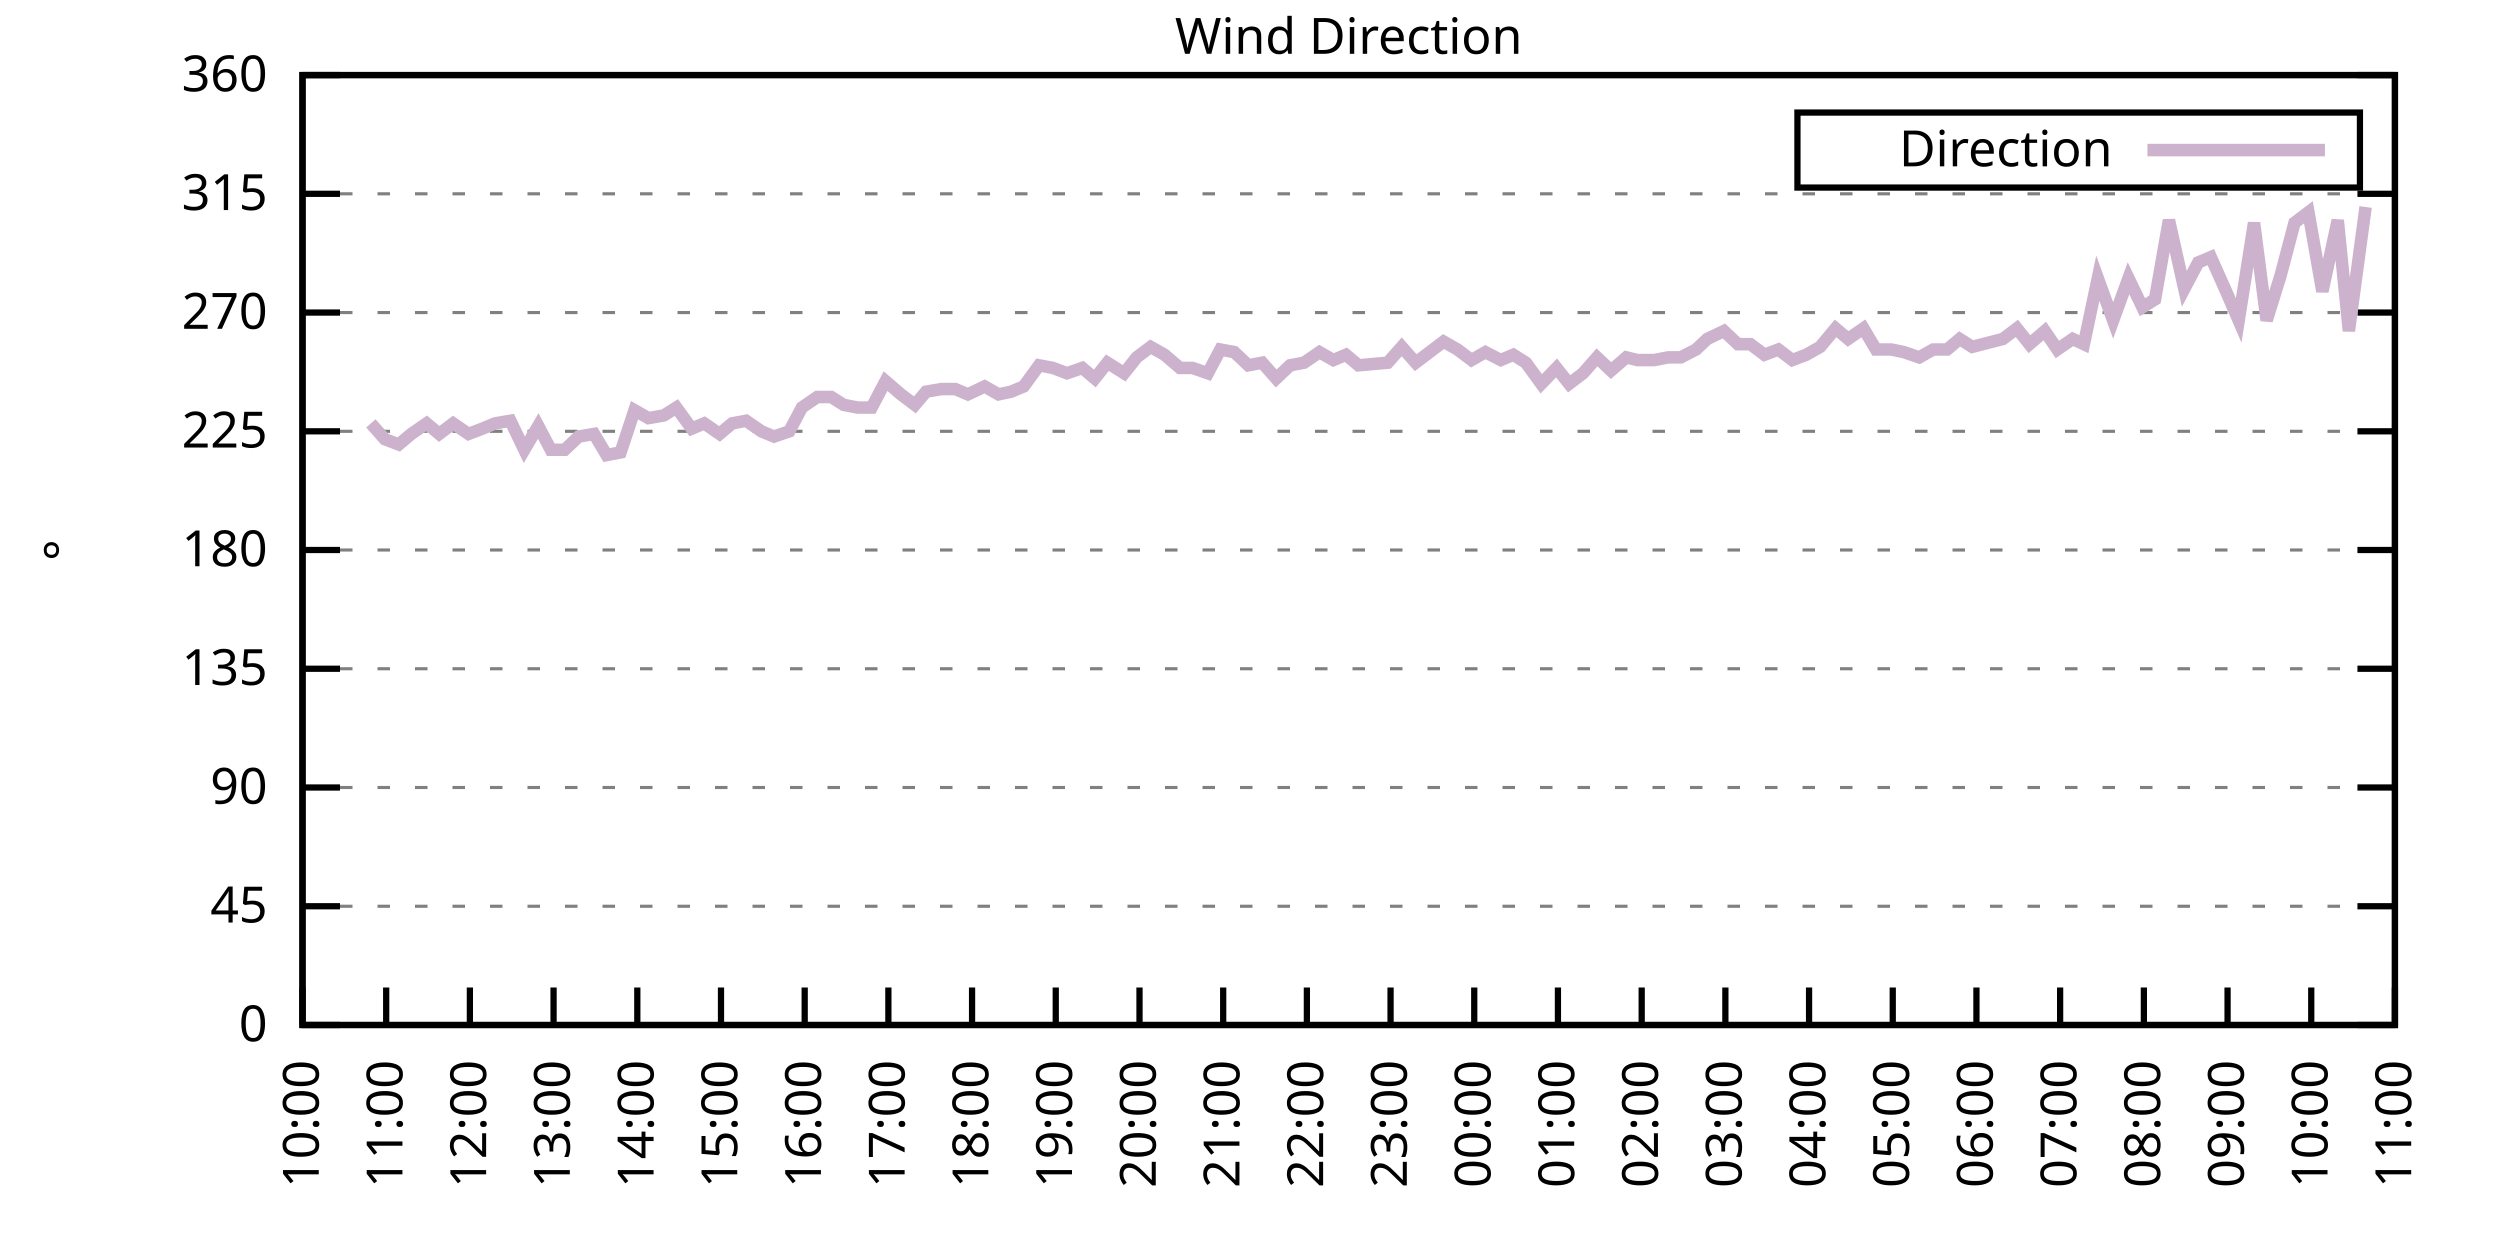
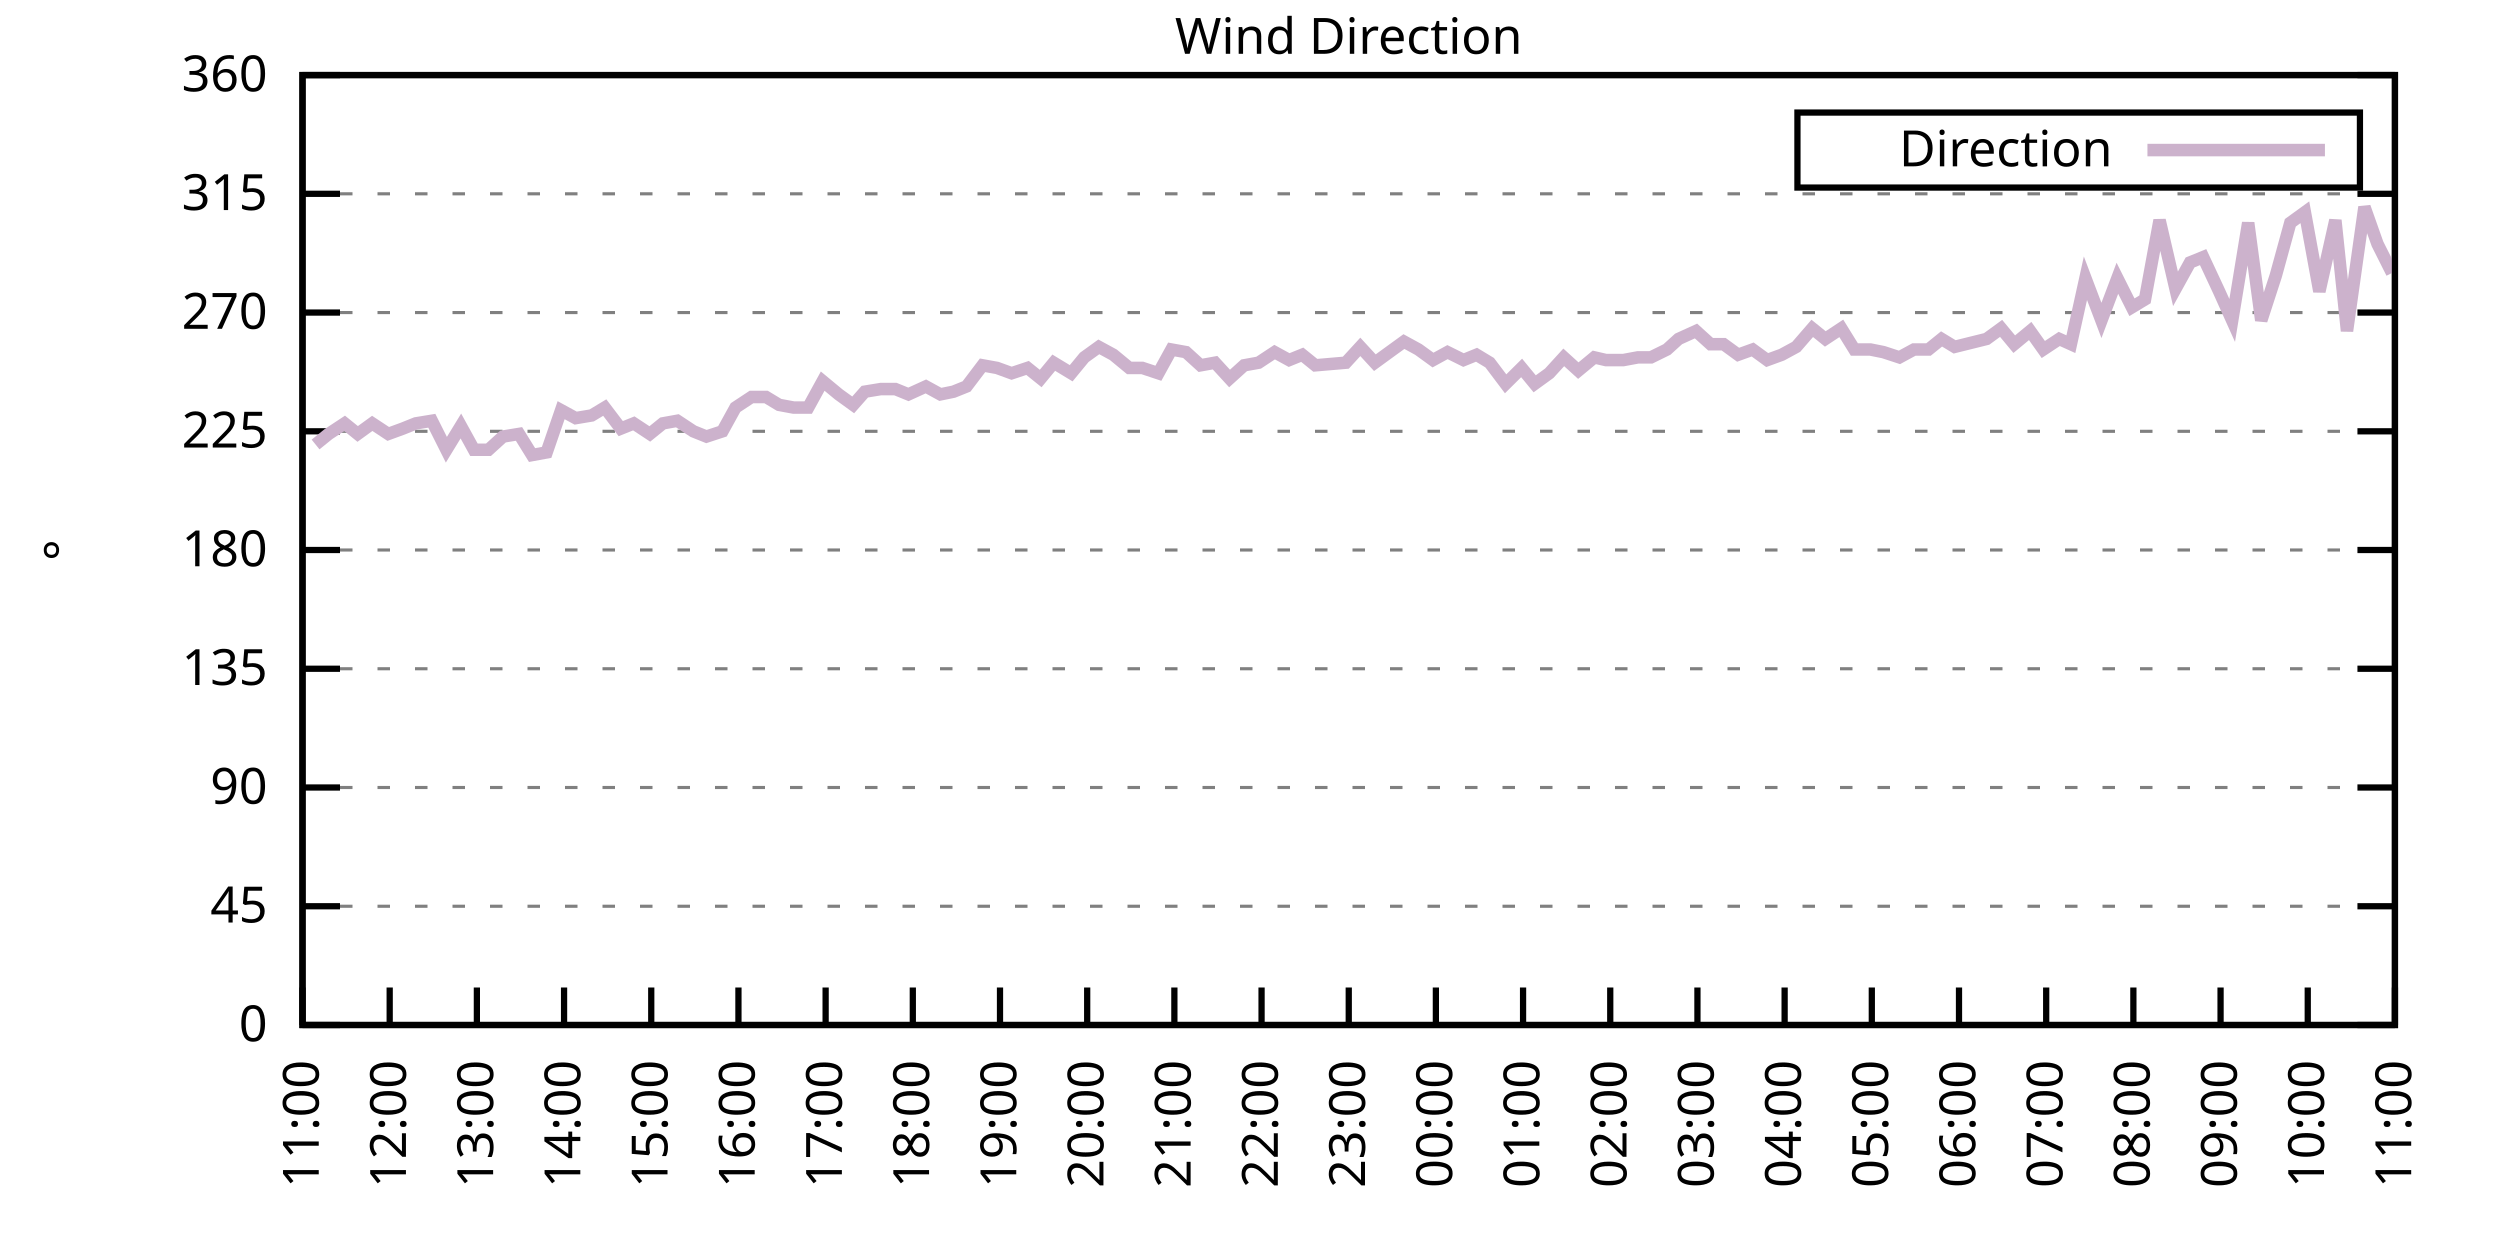
<svg xmlns="http://www.w3.org/2000/svg" xmlns:xlink="http://www.w3.org/1999/xlink" width="400" height="200" viewBox="0 0 400 200">
  <g id="gnuplot_canvas">
    <rect x="0" y="0" width="400" height="200" fill="none" />
    <defs>
      <circle id="gpDot" r="0.5" stroke-width="0.5" stroke="currentColor" />
      <path id="gpPt0" stroke-width="0.333" stroke="currentColor" d="M-1,0 h2 M0,-1 v2" />
      <path id="gpPt1" stroke-width="0.333" stroke="currentColor" d="M-1,-1 L1,1 M1,-1 L-1,1" />
      <path id="gpPt2" stroke-width="0.333" stroke="currentColor" d="M-1,0 L1,0 M0,-1 L0,1 M-1,-1 L1,1 M-1,1 L1,-1" />
      <rect id="gpPt3" stroke-width="0.333" stroke="currentColor" x="-1" y="-1" width="2" height="2" />
      <rect id="gpPt4" stroke-width="0.333" stroke="currentColor" fill="currentColor" x="-1" y="-1" width="2" height="2" />
      <circle id="gpPt5" stroke-width="0.333" stroke="currentColor" cx="0" cy="0" r="1" />
      <use xlink:href="#gpPt5" id="gpPt6" fill="currentColor" stroke="none" />
      <path id="gpPt7" stroke-width="0.333" stroke="currentColor" d="M0,-1.33 L-1.33,0.67 L1.33,0.67 z" />
      <use xlink:href="#gpPt7" id="gpPt8" fill="currentColor" stroke="none" />
      <use xlink:href="#gpPt7" id="gpPt9" stroke="currentColor" transform="rotate(180)" />
      <use xlink:href="#gpPt9" id="gpPt10" fill="currentColor" stroke="none" />
      <use xlink:href="#gpPt3" id="gpPt11" stroke="currentColor" transform="rotate(45)" />
      <use xlink:href="#gpPt11" id="gpPt12" fill="currentColor" stroke="none" />
      <path id="gpPt13" stroke-width="0.333" stroke="currentColor" d="M0,1.330 L1.265,0.411 L0.782,-1.067 L-0.782,-1.076 L-1.265,0.411 z" />
      <use xlink:href="#gpPt13" id="gpPt14" fill="currentColor" stroke="none" />
      <filter id="textbox" filterUnits="objectBoundingBox" x="0" y="0" height="1" width="1">
        <feFlood flood-color="white" flood-opacity="1" result="bgnd" />
        <feComposite in="SourceGraphic" in2="bgnd" operator="atop" />
      </filter>
      <filter id="greybox" filterUnits="objectBoundingBox" x="0" y="0" height="1" width="1">
        <feFlood flood-color="lightgrey" flood-opacity="1" result="grey" />
        <feComposite in="SourceGraphic" in2="grey" operator="atop" />
      </filter>
    </defs>
    <g fill="none" color="white" stroke="currentColor" stroke-width="1.00" stroke-linecap="butt" stroke-linejoin="miter">
</g>
    <g fill="none" color="black" stroke="currentColor" stroke-width="1.00" stroke-linecap="butt" stroke-linejoin="miter">
      <g stroke="none" shape-rendering="crispEdges">
        <polygon fill="rgb(255, 255, 255)" points="48.40,164.00 383.18,164.00 383.18,12.02 48.40,12.02 " />
      </g>
    </g>
    <g fill="none" color="black" stroke="currentColor" stroke-width="1.00" stroke-linecap="butt" stroke-linejoin="miter">
</g>
    <g fill="none" color="black" stroke="black" stroke-width="0.50" stroke-linecap="butt" stroke-linejoin="miter">
</g>
    <g fill="none" color="gray" stroke="currentColor" stroke-width="0.50" stroke-linecap="butt" stroke-linejoin="miter">
      <path stroke="gray" stroke-dasharray="2,4" class="gridline" d="M48.40,164.00 L383.19,164.00  " />
    </g>
    <g fill="none" color="gray" stroke="gray" stroke-width="1.00" stroke-linecap="butt" stroke-linejoin="miter">
</g>
    <g fill="none" color="black" stroke="currentColor" stroke-width="1.00" stroke-linecap="butt" stroke-linejoin="miter">
      <path stroke="black" d="M48.40,164.00 L54.40,164.00 M383.19,164.00 L377.19,164.00  " />
      <g transform="translate(42.80,166.60)" stroke="none" fill="black" font-family="Sans" font-size="8.00" text-anchor="end">
        <text>
          <tspan font-family="Sans"> 0</tspan>
        </text>
      </g>
    </g>
    <g fill="none" color="black" stroke="currentColor" stroke-width="1.00" stroke-linecap="butt" stroke-linejoin="miter">
</g>
    <g fill="none" color="black" stroke="black" stroke-width="0.50" stroke-linecap="butt" stroke-linejoin="miter">
</g>
    <g fill="none" color="gray" stroke="currentColor" stroke-width="0.50" stroke-linecap="butt" stroke-linejoin="miter">
      <path stroke="gray" stroke-dasharray="2,4" class="gridline" d="M48.40,145.00 L383.19,145.00  " />
    </g>
    <g fill="none" color="gray" stroke="gray" stroke-width="1.00" stroke-linecap="butt" stroke-linejoin="miter">
</g>
    <g fill="none" color="black" stroke="currentColor" stroke-width="1.00" stroke-linecap="butt" stroke-linejoin="miter">
      <path stroke="black" d="M48.40,145.00 L54.40,145.00 M383.19,145.00 L377.19,145.00  " />
      <g transform="translate(42.80,147.60)" stroke="none" fill="black" font-family="Sans" font-size="8.00" text-anchor="end">
        <text>
          <tspan font-family="Sans"> 45</tspan>
        </text>
      </g>
    </g>
    <g fill="none" color="black" stroke="currentColor" stroke-width="1.00" stroke-linecap="butt" stroke-linejoin="miter">
</g>
    <g fill="none" color="black" stroke="black" stroke-width="0.50" stroke-linecap="butt" stroke-linejoin="miter">
</g>
    <g fill="none" color="gray" stroke="currentColor" stroke-width="0.50" stroke-linecap="butt" stroke-linejoin="miter">
      <path stroke="gray" stroke-dasharray="2,4" class="gridline" d="M48.40,126.00 L383.19,126.00  " />
    </g>
    <g fill="none" color="gray" stroke="gray" stroke-width="1.00" stroke-linecap="butt" stroke-linejoin="miter">
</g>
    <g fill="none" color="black" stroke="currentColor" stroke-width="1.00" stroke-linecap="butt" stroke-linejoin="miter">
      <path stroke="black" d="M48.40,126.00 L54.40,126.00 M383.19,126.00 L377.19,126.00  " />
      <g transform="translate(42.80,128.60)" stroke="none" fill="black" font-family="Sans" font-size="8.00" text-anchor="end">
        <text>
          <tspan font-family="Sans"> 90</tspan>
        </text>
      </g>
    </g>
    <g fill="none" color="black" stroke="currentColor" stroke-width="1.00" stroke-linecap="butt" stroke-linejoin="miter">
</g>
    <g fill="none" color="black" stroke="black" stroke-width="0.50" stroke-linecap="butt" stroke-linejoin="miter">
</g>
    <g fill="none" color="gray" stroke="currentColor" stroke-width="0.50" stroke-linecap="butt" stroke-linejoin="miter">
      <path stroke="gray" stroke-dasharray="2,4" class="gridline" d="M48.40,107.00 L383.19,107.00  " />
    </g>
    <g fill="none" color="gray" stroke="gray" stroke-width="1.00" stroke-linecap="butt" stroke-linejoin="miter">
</g>
    <g fill="none" color="black" stroke="currentColor" stroke-width="1.00" stroke-linecap="butt" stroke-linejoin="miter">
      <path stroke="black" d="M48.40,107.00 L54.40,107.00 M383.19,107.00 L377.19,107.00  " />
      <g transform="translate(42.80,109.60)" stroke="none" fill="black" font-family="Sans" font-size="8.00" text-anchor="end">
        <text>
          <tspan font-family="Sans"> 135</tspan>
        </text>
      </g>
    </g>
    <g fill="none" color="black" stroke="currentColor" stroke-width="1.00" stroke-linecap="butt" stroke-linejoin="miter">
</g>
    <g fill="none" color="black" stroke="black" stroke-width="0.50" stroke-linecap="butt" stroke-linejoin="miter">
</g>
    <g fill="none" color="gray" stroke="currentColor" stroke-width="0.50" stroke-linecap="butt" stroke-linejoin="miter">
      <path stroke="gray" stroke-dasharray="2,4" class="gridline" d="M48.40,88.00 L383.19,88.00  " />
    </g>
    <g fill="none" color="gray" stroke="gray" stroke-width="1.00" stroke-linecap="butt" stroke-linejoin="miter">
</g>
    <g fill="none" color="black" stroke="currentColor" stroke-width="1.00" stroke-linecap="butt" stroke-linejoin="miter">
      <path stroke="black" d="M48.40,88.00 L54.40,88.00 M383.19,88.00 L377.19,88.00  " />
      <g transform="translate(42.80,90.60)" stroke="none" fill="black" font-family="Sans" font-size="8.00" text-anchor="end">
        <text>
          <tspan font-family="Sans"> 180</tspan>
        </text>
      </g>
    </g>
    <g fill="none" color="black" stroke="currentColor" stroke-width="1.00" stroke-linecap="butt" stroke-linejoin="miter">
</g>
    <g fill="none" color="black" stroke="black" stroke-width="0.50" stroke-linecap="butt" stroke-linejoin="miter">
</g>
    <g fill="none" color="gray" stroke="currentColor" stroke-width="0.50" stroke-linecap="butt" stroke-linejoin="miter">
      <path stroke="gray" stroke-dasharray="2,4" class="gridline" d="M48.40,69.01 L383.19,69.01  " />
    </g>
    <g fill="none" color="gray" stroke="gray" stroke-width="1.00" stroke-linecap="butt" stroke-linejoin="miter">
</g>
    <g fill="none" color="black" stroke="currentColor" stroke-width="1.00" stroke-linecap="butt" stroke-linejoin="miter">
      <path stroke="black" d="M48.40,69.01 L54.40,69.01 M383.19,69.01 L377.19,69.01  " />
      <g transform="translate(42.80,71.61)" stroke="none" fill="black" font-family="Sans" font-size="8.00" text-anchor="end">
        <text>
          <tspan font-family="Sans"> 225</tspan>
        </text>
      </g>
    </g>
    <g fill="none" color="black" stroke="currentColor" stroke-width="1.00" stroke-linecap="butt" stroke-linejoin="miter">
</g>
    <g fill="none" color="black" stroke="black" stroke-width="0.50" stroke-linecap="butt" stroke-linejoin="miter">
</g>
    <g fill="none" color="gray" stroke="currentColor" stroke-width="0.50" stroke-linecap="butt" stroke-linejoin="miter">
      <path stroke="gray" stroke-dasharray="2,4" class="gridline" d="M48.40,50.01 L383.19,50.01  " />
    </g>
    <g fill="none" color="gray" stroke="gray" stroke-width="1.00" stroke-linecap="butt" stroke-linejoin="miter">
</g>
    <g fill="none" color="black" stroke="currentColor" stroke-width="1.00" stroke-linecap="butt" stroke-linejoin="miter">
      <path stroke="black" d="M48.40,50.01 L54.40,50.01 M383.19,50.01 L377.19,50.01  " />
      <g transform="translate(42.80,52.61)" stroke="none" fill="black" font-family="Sans" font-size="8.00" text-anchor="end">
        <text>
          <tspan font-family="Sans"> 270</tspan>
        </text>
      </g>
    </g>
    <g fill="none" color="black" stroke="currentColor" stroke-width="1.00" stroke-linecap="butt" stroke-linejoin="miter">
</g>
    <g fill="none" color="black" stroke="black" stroke-width="0.50" stroke-linecap="butt" stroke-linejoin="miter">
</g>
    <g fill="none" color="gray" stroke="currentColor" stroke-width="0.50" stroke-linecap="butt" stroke-linejoin="miter">
      <path stroke="gray" stroke-dasharray="2,4" class="gridline" d="M48.40,31.01 L383.19,31.01  " />
    </g>
    <g fill="none" color="gray" stroke="gray" stroke-width="1.00" stroke-linecap="butt" stroke-linejoin="miter">
</g>
    <g fill="none" color="black" stroke="currentColor" stroke-width="1.00" stroke-linecap="butt" stroke-linejoin="miter">
      <path stroke="black" d="M48.40,31.01 L54.40,31.01 M383.19,31.01 L377.19,31.01  " />
      <g transform="translate(42.80,33.61)" stroke="none" fill="black" font-family="Sans" font-size="8.00" text-anchor="end">
        <text>
          <tspan font-family="Sans"> 315</tspan>
        </text>
      </g>
    </g>
    <g fill="none" color="black" stroke="currentColor" stroke-width="1.00" stroke-linecap="butt" stroke-linejoin="miter">
</g>
    <g fill="none" color="black" stroke="black" stroke-width="0.50" stroke-linecap="butt" stroke-linejoin="miter">
</g>
    <g fill="none" color="gray" stroke="currentColor" stroke-width="0.50" stroke-linecap="butt" stroke-linejoin="miter">
      <path stroke="gray" stroke-dasharray="2,4" class="gridline" d="M48.40,12.01 L383.19,12.01  " />
    </g>
    <g fill="none" color="gray" stroke="gray" stroke-width="1.00" stroke-linecap="butt" stroke-linejoin="miter">
</g>
    <g fill="none" color="black" stroke="currentColor" stroke-width="1.00" stroke-linecap="butt" stroke-linejoin="miter">
      <path stroke="black" d="M48.40,12.01 L54.40,12.01 M383.19,12.01 L377.19,12.01  " />
      <g transform="translate(42.80,14.61)" stroke="none" fill="black" font-family="Sans" font-size="8.00" text-anchor="end">
        <text>
          <tspan font-family="Sans"> 360</tspan>
        </text>
      </g>
    </g>
    <g fill="none" color="black" stroke="currentColor" stroke-width="1.00" stroke-linecap="butt" stroke-linejoin="miter">
      <path stroke="black" d="M48.40,164.00 L48.40,158.00  " />
      <g transform="translate(51.00,169.60) rotate(270.00)" stroke="none" fill="black" font-family="Sans" font-size="8.00" text-anchor="end">
        <text>
-           <tspan font-family="Sans">10:00</tspan>
-         </text>
-       </g>
-     </g>
-     <g fill="none" color="black" stroke="currentColor" stroke-width="1.00" stroke-linecap="butt" stroke-linejoin="miter">
-       <path stroke="black" d="M61.79,164.00 L61.79,158.00  " />
-       <g transform="translate(64.39,169.60) rotate(270.00)" stroke="none" fill="black" font-family="Sans" font-size="8.00" text-anchor="end">
-         <text>
          <tspan font-family="Sans">11:00</tspan>
        </text>
      </g>
    </g>
    <g fill="none" color="black" stroke="currentColor" stroke-width="1.00" stroke-linecap="butt" stroke-linejoin="miter">
-       <path stroke="black" d="M75.18,164.00 L75.18,158.00  " />
-       <g transform="translate(77.78,169.60) rotate(270.00)" stroke="none" fill="black" font-family="Sans" font-size="8.00" text-anchor="end">
+       <path stroke="black" d="M62.35,164.00 L62.35,158.00  " />
+       <g transform="translate(64.95,169.60) rotate(270.00)" stroke="none" fill="black" font-family="Sans" font-size="8.00" text-anchor="end">
        <text>
          <tspan font-family="Sans">12:00</tspan>
        </text>
      </g>
    </g>
    <g fill="none" color="black" stroke="currentColor" stroke-width="1.00" stroke-linecap="butt" stroke-linejoin="miter">
-       <path stroke="black" d="M88.57,164.00 L88.57,158.00  " />
-       <g transform="translate(91.17,169.60) rotate(270.00)" stroke="none" fill="black" font-family="Sans" font-size="8.00" text-anchor="end">
+       <path stroke="black" d="M76.30,164.00 L76.30,158.00  " />
+       <g transform="translate(78.90,169.60) rotate(270.00)" stroke="none" fill="black" font-family="Sans" font-size="8.00" text-anchor="end">
        <text>
          <tspan font-family="Sans">13:00</tspan>
        </text>
      </g>
    </g>
    <g fill="none" color="black" stroke="currentColor" stroke-width="1.00" stroke-linecap="butt" stroke-linejoin="miter">
-       <path stroke="black" d="M101.97,164.00 L101.97,158.00  " />
-       <g transform="translate(104.57,169.60) rotate(270.00)" stroke="none" fill="black" font-family="Sans" font-size="8.00" text-anchor="end">
+       <path stroke="black" d="M90.25,164.00 L90.25,158.00  " />
+       <g transform="translate(92.85,169.60) rotate(270.00)" stroke="none" fill="black" font-family="Sans" font-size="8.00" text-anchor="end">
        <text>
          <tspan font-family="Sans">14:00</tspan>
        </text>
      </g>
    </g>
    <g fill="none" color="black" stroke="currentColor" stroke-width="1.00" stroke-linecap="butt" stroke-linejoin="miter">
-       <path stroke="black" d="M115.36,164.00 L115.36,158.00  " />
-       <g transform="translate(117.96,169.60) rotate(270.00)" stroke="none" fill="black" font-family="Sans" font-size="8.00" text-anchor="end">
+       <path stroke="black" d="M104.20,164.00 L104.20,158.00  " />
+       <g transform="translate(106.80,169.60) rotate(270.00)" stroke="none" fill="black" font-family="Sans" font-size="8.00" text-anchor="end">
        <text>
          <tspan font-family="Sans">15:00</tspan>
        </text>
      </g>
    </g>
    <g fill="none" color="black" stroke="currentColor" stroke-width="1.00" stroke-linecap="butt" stroke-linejoin="miter">
-       <path stroke="black" d="M128.75,164.00 L128.75,158.00  " />
-       <g transform="translate(131.35,169.60) rotate(270.00)" stroke="none" fill="black" font-family="Sans" font-size="8.00" text-anchor="end">
+       <path stroke="black" d="M118.15,164.00 L118.15,158.00  " />
+       <g transform="translate(120.75,169.60) rotate(270.00)" stroke="none" fill="black" font-family="Sans" font-size="8.00" text-anchor="end">
        <text>
          <tspan font-family="Sans">16:00</tspan>
        </text>
      </g>
    </g>
    <g fill="none" color="black" stroke="currentColor" stroke-width="1.00" stroke-linecap="butt" stroke-linejoin="miter">
-       <path stroke="black" d="M142.14,164.00 L142.14,158.00  " />
-       <g transform="translate(144.74,169.60) rotate(270.00)" stroke="none" fill="black" font-family="Sans" font-size="8.00" text-anchor="end">
+       <path stroke="black" d="M132.10,164.00 L132.10,158.00  " />
+       <g transform="translate(134.70,169.60) rotate(270.00)" stroke="none" fill="black" font-family="Sans" font-size="8.00" text-anchor="end">
        <text>
          <tspan font-family="Sans">17:00</tspan>
        </text>
      </g>
    </g>
    <g fill="none" color="black" stroke="currentColor" stroke-width="1.00" stroke-linecap="butt" stroke-linejoin="miter">
-       <path stroke="black" d="M155.53,164.00 L155.53,158.00  " />
-       <g transform="translate(158.13,169.60) rotate(270.00)" stroke="none" fill="black" font-family="Sans" font-size="8.00" text-anchor="end">
+       <path stroke="black" d="M146.05,164.00 L146.05,158.00  " />
+       <g transform="translate(148.65,169.60) rotate(270.00)" stroke="none" fill="black" font-family="Sans" font-size="8.00" text-anchor="end">
        <text>
          <tspan font-family="Sans">18:00</tspan>
        </text>
      </g>
    </g>
    <g fill="none" color="black" stroke="currentColor" stroke-width="1.00" stroke-linecap="butt" stroke-linejoin="miter">
-       <path stroke="black" d="M168.92,164.00 L168.92,158.00  " />
-       <g transform="translate(171.52,169.60) rotate(270.00)" stroke="none" fill="black" font-family="Sans" font-size="8.00" text-anchor="end">
+       <path stroke="black" d="M160.00,164.00 L160.00,158.00  " />
+       <g transform="translate(162.60,169.60) rotate(270.00)" stroke="none" fill="black" font-family="Sans" font-size="8.00" text-anchor="end">
        <text>
          <tspan font-family="Sans">19:00</tspan>
        </text>
      </g>
    </g>
    <g fill="none" color="black" stroke="currentColor" stroke-width="1.00" stroke-linecap="butt" stroke-linejoin="miter">
-       <path stroke="black" d="M182.32,164.00 L182.32,158.00  " />
-       <g transform="translate(184.92,169.60) rotate(270.00)" stroke="none" fill="black" font-family="Sans" font-size="8.00" text-anchor="end">
+       <path stroke="black" d="M173.95,164.00 L173.95,158.00  " />
+       <g transform="translate(176.55,169.60) rotate(270.00)" stroke="none" fill="black" font-family="Sans" font-size="8.00" text-anchor="end">
        <text>
          <tspan font-family="Sans">20:00</tspan>
        </text>
      </g>
    </g>
    <g fill="none" color="black" stroke="currentColor" stroke-width="1.00" stroke-linecap="butt" stroke-linejoin="miter">
-       <path stroke="black" d="M195.71,164.00 L195.71,158.00  " />
-       <g transform="translate(198.31,169.60) rotate(270.00)" stroke="none" fill="black" font-family="Sans" font-size="8.00" text-anchor="end">
+       <path stroke="black" d="M187.90,164.00 L187.90,158.00  " />
+       <g transform="translate(190.50,169.60) rotate(270.00)" stroke="none" fill="black" font-family="Sans" font-size="8.00" text-anchor="end">
        <text>
          <tspan font-family="Sans">21:00</tspan>
        </text>
      </g>
    </g>
    <g fill="none" color="black" stroke="currentColor" stroke-width="1.00" stroke-linecap="butt" stroke-linejoin="miter">
-       <path stroke="black" d="M209.10,164.00 L209.10,158.00  " />
-       <g transform="translate(211.70,169.60) rotate(270.00)" stroke="none" fill="black" font-family="Sans" font-size="8.00" text-anchor="end">
+       <path stroke="black" d="M201.85,164.00 L201.85,158.00  " />
+       <g transform="translate(204.45,169.60) rotate(270.00)" stroke="none" fill="black" font-family="Sans" font-size="8.00" text-anchor="end">
        <text>
          <tspan font-family="Sans">22:00</tspan>
        </text>
      </g>
    </g>
    <g fill="none" color="black" stroke="currentColor" stroke-width="1.00" stroke-linecap="butt" stroke-linejoin="miter">
-       <path stroke="black" d="M222.49,164.00 L222.49,158.00  " />
-       <g transform="translate(225.09,169.60) rotate(270.00)" stroke="none" fill="black" font-family="Sans" font-size="8.00" text-anchor="end">
+       <path stroke="black" d="M215.80,164.00 L215.80,158.00  " />
+       <g transform="translate(218.40,169.60) rotate(270.00)" stroke="none" fill="black" font-family="Sans" font-size="8.00" text-anchor="end">
        <text>
          <tspan font-family="Sans">23:00</tspan>
        </text>
      </g>
    </g>
    <g fill="none" color="black" stroke="currentColor" stroke-width="1.00" stroke-linecap="butt" stroke-linejoin="miter">
-       <path stroke="black" d="M235.88,164.00 L235.88,158.00  " />
-       <g transform="translate(238.48,169.60) rotate(270.00)" stroke="none" fill="black" font-family="Sans" font-size="8.00" text-anchor="end">
+       <path stroke="black" d="M229.74,164.00 L229.74,158.00  " />
+       <g transform="translate(232.34,169.60) rotate(270.00)" stroke="none" fill="black" font-family="Sans" font-size="8.00" text-anchor="end">
        <text>
          <tspan font-family="Sans">00:00</tspan>
        </text>
      </g>
    </g>
    <g fill="none" color="black" stroke="currentColor" stroke-width="1.00" stroke-linecap="butt" stroke-linejoin="miter">
-       <path stroke="black" d="M249.27,164.00 L249.27,158.00  " />
-       <g transform="translate(251.87,169.60) rotate(270.00)" stroke="none" fill="black" font-family="Sans" font-size="8.00" text-anchor="end">
+       <path stroke="black" d="M243.69,164.00 L243.69,158.00  " />
+       <g transform="translate(246.29,169.60) rotate(270.00)" stroke="none" fill="black" font-family="Sans" font-size="8.00" text-anchor="end">
        <text>
          <tspan font-family="Sans">01:00</tspan>
        </text>
      </g>
    </g>
    <g fill="none" color="black" stroke="currentColor" stroke-width="1.00" stroke-linecap="butt" stroke-linejoin="miter">
-       <path stroke="black" d="M262.67,164.00 L262.67,158.00  " />
-       <g transform="translate(265.27,169.60) rotate(270.00)" stroke="none" fill="black" font-family="Sans" font-size="8.00" text-anchor="end">
+       <path stroke="black" d="M257.64,164.00 L257.64,158.00  " />
+       <g transform="translate(260.24,169.60) rotate(270.00)" stroke="none" fill="black" font-family="Sans" font-size="8.00" text-anchor="end">
        <text>
          <tspan font-family="Sans">02:00</tspan>
        </text>
      </g>
    </g>
    <g fill="none" color="black" stroke="currentColor" stroke-width="1.00" stroke-linecap="butt" stroke-linejoin="miter">
-       <path stroke="black" d="M276.06,164.00 L276.06,158.00  " />
-       <g transform="translate(278.66,169.60) rotate(270.00)" stroke="none" fill="black" font-family="Sans" font-size="8.00" text-anchor="end">
+       <path stroke="black" d="M271.59,164.00 L271.59,158.00  " />
+       <g transform="translate(274.19,169.60) rotate(270.00)" stroke="none" fill="black" font-family="Sans" font-size="8.00" text-anchor="end">
        <text>
          <tspan font-family="Sans">03:00</tspan>
        </text>
      </g>
    </g>
    <g fill="none" color="black" stroke="currentColor" stroke-width="1.00" stroke-linecap="butt" stroke-linejoin="miter">
-       <path stroke="black" d="M289.45,164.00 L289.45,158.00  " />
-       <g transform="translate(292.05,169.60) rotate(270.00)" stroke="none" fill="black" font-family="Sans" font-size="8.00" text-anchor="end">
+       <path stroke="black" d="M285.54,164.00 L285.54,158.00  " />
+       <g transform="translate(288.14,169.60) rotate(270.00)" stroke="none" fill="black" font-family="Sans" font-size="8.00" text-anchor="end">
        <text>
          <tspan font-family="Sans">04:00</tspan>
        </text>
      </g>
    </g>
    <g fill="none" color="black" stroke="currentColor" stroke-width="1.00" stroke-linecap="butt" stroke-linejoin="miter">
-       <path stroke="black" d="M302.84,164.00 L302.84,158.00  " />
-       <g transform="translate(305.44,169.60) rotate(270.00)" stroke="none" fill="black" font-family="Sans" font-size="8.00" text-anchor="end">
+       <path stroke="black" d="M299.49,164.00 L299.49,158.00  " />
+       <g transform="translate(302.09,169.60) rotate(270.00)" stroke="none" fill="black" font-family="Sans" font-size="8.00" text-anchor="end">
        <text>
          <tspan font-family="Sans">05:00</tspan>
        </text>
      </g>
    </g>
    <g fill="none" color="black" stroke="currentColor" stroke-width="1.00" stroke-linecap="butt" stroke-linejoin="miter">
-       <path stroke="black" d="M316.23,164.00 L316.23,158.00  " />
-       <g transform="translate(318.83,169.60) rotate(270.00)" stroke="none" fill="black" font-family="Sans" font-size="8.00" text-anchor="end">
+       <path stroke="black" d="M313.44,164.00 L313.44,158.00  " />
+       <g transform="translate(316.04,169.60) rotate(270.00)" stroke="none" fill="black" font-family="Sans" font-size="8.00" text-anchor="end">
        <text>
          <tspan font-family="Sans">06:00</tspan>
        </text>
      </g>
    </g>
    <g fill="none" color="black" stroke="currentColor" stroke-width="1.00" stroke-linecap="butt" stroke-linejoin="miter">
-       <path stroke="black" d="M329.62,164.00 L329.62,158.00  " />
-       <g transform="translate(332.22,169.60) rotate(270.00)" stroke="none" fill="black" font-family="Sans" font-size="8.00" text-anchor="end">
+       <path stroke="black" d="M327.39,164.00 L327.39,158.00  " />
+       <g transform="translate(329.99,169.60) rotate(270.00)" stroke="none" fill="black" font-family="Sans" font-size="8.00" text-anchor="end">
        <text>
          <tspan font-family="Sans">07:00</tspan>
        </text>
      </g>
    </g>
    <g fill="none" color="black" stroke="currentColor" stroke-width="1.00" stroke-linecap="butt" stroke-linejoin="miter">
-       <path stroke="black" d="M343.02,164.00 L343.02,158.00  " />
-       <g transform="translate(345.62,169.60) rotate(270.00)" stroke="none" fill="black" font-family="Sans" font-size="8.00" text-anchor="end">
+       <path stroke="black" d="M341.34,164.00 L341.34,158.00  " />
+       <g transform="translate(343.94,169.60) rotate(270.00)" stroke="none" fill="black" font-family="Sans" font-size="8.00" text-anchor="end">
        <text>
          <tspan font-family="Sans">08:00</tspan>
        </text>
      </g>
    </g>
    <g fill="none" color="black" stroke="currentColor" stroke-width="1.00" stroke-linecap="butt" stroke-linejoin="miter">
-       <path stroke="black" d="M356.41,164.00 L356.41,158.00  " />
-       <g transform="translate(359.01,169.60) rotate(270.00)" stroke="none" fill="black" font-family="Sans" font-size="8.00" text-anchor="end">
+       <path stroke="black" d="M355.29,164.00 L355.29,158.00  " />
+       <g transform="translate(357.89,169.60) rotate(270.00)" stroke="none" fill="black" font-family="Sans" font-size="8.00" text-anchor="end">
        <text>
          <tspan font-family="Sans">09:00</tspan>
        </text>
      </g>
    </g>
    <g fill="none" color="black" stroke="currentColor" stroke-width="1.00" stroke-linecap="butt" stroke-linejoin="miter">
-       <path stroke="black" d="M369.80,164.00 L369.80,158.00  " />
-       <g transform="translate(372.40,169.60) rotate(270.00)" stroke="none" fill="black" font-family="Sans" font-size="8.00" text-anchor="end">
+       <path stroke="black" d="M369.24,164.00 L369.24,158.00  " />
+       <g transform="translate(371.84,169.60) rotate(270.00)" stroke="none" fill="black" font-family="Sans" font-size="8.00" text-anchor="end">
        <text>
          <tspan font-family="Sans">10:00</tspan>
        </text>
      </g>
    </g>
    <g fill="none" color="black" stroke="currentColor" stroke-width="1.00" stroke-linecap="butt" stroke-linejoin="miter">
      <path stroke="black" d="M383.19,164.00 L383.19,158.00  " />
      <g transform="translate(385.79,169.60) rotate(270.00)" stroke="none" fill="black" font-family="Sans" font-size="8.00" text-anchor="end">
        <text>
          <tspan font-family="Sans">11:00</tspan>
        </text>
      </g>
    </g>
    <g fill="none" color="black" stroke="currentColor" stroke-width="1.00" stroke-linecap="butt" stroke-linejoin="miter">
</g>
    <g fill="none" color="black" stroke="currentColor" stroke-width="1.00" stroke-linecap="butt" stroke-linejoin="miter">
      <path stroke="black" d="M48.40,12.01 L48.40,164.00 L383.19,164.00 L383.19,12.01 L48.40,12.01 Z  " />
    </g>
    <g fill="none" color="black" stroke="currentColor" stroke-width="1.00" stroke-linecap="butt" stroke-linejoin="miter">
</g>
    <g fill="none" color="black" stroke="currentColor" stroke-width="1.00" stroke-linecap="butt" stroke-linejoin="miter">
      <path stroke="black" d="M287.59,30.01 L287.59,18.01 L377.59,18.01 L377.59,30.01 L287.59,30.01 Z  " />
    </g>
    <g id="Wind_direction_plot_1">
      <g fill="none" color="white" stroke="black" stroke-width="2.00" stroke-linecap="butt" stroke-linejoin="miter">
</g>
      <g fill="none" color="black" stroke="currentColor" stroke-width="2.00" stroke-linecap="butt" stroke-linejoin="miter">
        <g transform="translate(337.99,26.61)" stroke="none" fill="black" font-family="Sans" font-size="8.00" text-anchor="end">
          <text>
            <tspan font-family="Sans">Direction</tspan>
          </text>
        </g>
      </g>
      <g fill="none" color="black" stroke="currentColor" stroke-width="2.00" stroke-linecap="butt" stroke-linejoin="miter">
-         <path stroke="rgb(204, 178, 204)" d="M343.59,24.01 L371.99,24.01 M59.34,67.74 L61.57,70.27 L63.80,71.12 L65.81,69.43 L68.26,67.74 L70.27,69.43   L72.50,67.74 L74.96,69.43 L77.19,68.58 L79.20,67.74 L81.66,67.32 L83.89,71.96 L86.12,68.16 L88.13,71.96   L90.36,71.96 L92.59,69.85 L95.05,69.43 L97.06,72.81 L99.29,72.38 L101.52,65.63 L103.75,66.90 L106.21,66.47   L108.22,65.21 L110.67,68.58 L112.68,67.74 L115.13,69.43 L117.14,67.74 L119.38,67.32 L121.83,69.01 L123.84,69.85   L126.29,69.01 L128.30,65.21 L130.76,63.52 L132.99,63.52 L135.00,64.78 L137.23,65.21 L139.46,65.21 L141.69,60.98   L144.15,63.10 L146.38,64.78 L148.17,62.67 L150.62,62.25 L152.85,62.25 L154.86,63.10 L157.54,61.83 L159.77,63.10   L161.78,62.67 L163.79,61.83 L166.25,58.45 L168.48,58.87 L170.71,59.72 L173.17,58.87 L175.17,60.56 L177.18,58.03   L179.86,59.72 L181.87,57.18 L184.10,55.50 L186.33,56.76 L188.79,58.87 L190.80,58.87 L193.25,59.72 L195.26,55.92   L197.49,56.34 L199.73,58.45 L201.96,58.03 L204.19,60.56 L206.42,58.45 L208.65,58.03 L211.11,56.34 L213.34,57.61   L215.35,56.76 L217.36,58.45 L222.04,58.03 L224.28,55.50 L226.51,58.03 L228.74,56.34 L230.97,54.65 L233.20,55.92   L235.44,57.61 L237.67,56.34 L240.12,57.61 L242.13,56.76 L244.14,58.03 L246.60,61.41 L249.05,58.87 L251.06,61.41   L253.29,59.72 L255.52,57.18 L257.76,59.30 L260.21,57.18 L262.00,57.61 L264.67,57.61 L266.91,57.18 L268.92,57.18   L271.37,55.92 L273.16,54.23 L275.83,52.96 L278.07,55.07 L280.07,55.07 L282.31,56.76 L284.54,55.92 L286.77,57.61   L289.00,56.76 L291.23,55.50 L293.69,52.54 L295.70,54.23 L298.15,52.54 L300.16,55.92 L302.62,55.92 L304.63,56.34   L307.08,57.18 L309.31,55.92 L311.54,55.92 L313.55,54.23 L315.56,55.50 L320.47,54.23 L322.70,52.54 L324.71,55.07   L327.17,52.96 L329.18,55.92 L331.63,54.23 L333.42,55.07 L335.65,44.52 L338.10,51.27 L340.56,44.52 L342.79,49.16   L344.80,47.90 L347.03,35.23 L349.49,46.21 L351.72,41.99 L353.73,41.14 L356.18,46.63 L358.19,51.27 L360.65,35.65   L362.66,51.27 L364.89,44.10 L367.12,35.65 L369.35,33.96 L371.58,46.63 L374.04,35.23 L375.82,52.96 L378.50,33.12    " />
+         <path stroke="rgb(204, 178, 204)" d="M343.59,24.01 L371.99,24.01 M50.49,71.12 L52.58,69.43 L55.14,67.74 L57.23,69.43 L59.56,67.74 L62.12,69.43   L64.44,68.58 L66.53,67.74 L69.09,67.32 L71.42,71.96 L73.74,68.16 L75.83,71.96 L78.16,71.96 L80.48,69.85   L83.04,69.43 L85.13,72.81 L87.46,72.38 L89.78,65.63 L92.11,66.90 L94.67,66.47 L96.76,65.21 L99.32,68.58   L101.41,67.74 L103.97,69.43 L106.06,67.74 L108.38,67.32 L110.94,69.01 L113.03,69.85 L115.59,69.01 L117.68,65.21   L120.24,63.52 L122.57,63.52 L124.66,64.78 L126.98,65.21 L129.31,65.21 L131.63,60.98 L134.19,63.10 L136.51,64.78   L138.37,62.67 L140.93,62.25 L143.26,62.25 L145.35,63.10 L148.14,61.83 L150.46,63.10 L152.56,62.67 L154.65,61.83   L157.21,58.45 L159.53,58.87 L161.86,59.72 L164.41,58.87 L166.51,60.56 L168.60,58.03 L171.39,59.72 L173.48,57.18   L175.81,55.50 L178.13,56.76 L180.69,58.87 L182.78,58.87 L185.34,59.72 L187.43,55.92 L189.76,56.34 L192.08,58.45   L194.41,58.03 L196.73,60.56 L199.06,58.45 L201.38,58.03 L203.94,56.34 L206.26,57.61 L208.36,56.76 L210.45,58.45   L215.33,58.03 L217.65,55.50 L219.98,58.03 L222.30,56.34 L224.63,54.65 L226.95,55.92 L229.28,57.61 L231.60,56.34   L234.16,57.61 L236.25,56.76 L238.35,58.03 L240.90,61.41 L243.46,58.87 L245.55,61.41 L247.88,59.72 L250.20,57.18   L252.53,59.30 L255.09,57.18 L256.95,57.61 L259.74,57.61 L262.06,57.18 L264.15,57.18 L266.71,55.92 L268.57,54.23   L271.36,52.96 L273.69,55.07 L275.78,55.07 L278.10,56.76 L280.43,55.92 L282.75,57.61 L285.08,56.76 L287.40,55.50   L289.96,52.54 L292.05,54.23 L294.61,52.54 L296.70,55.92 L299.26,55.92 L301.35,56.34 L303.91,57.18 L306.23,55.92   L308.56,55.92 L310.65,54.23 L312.74,55.50 L317.86,54.23 L320.18,52.54 L322.28,55.07 L324.83,52.96 L326.93,55.92   L329.48,54.23 L331.34,55.07 L333.67,44.52 L336.23,51.27 L338.78,44.52 L341.11,49.16 L343.20,47.90 L345.53,35.23   L348.08,46.21 L350.41,41.99 L352.50,41.14 L355.06,46.63 L357.15,51.27 L359.71,35.65 L361.80,51.27 L364.13,44.10   L366.45,35.65 L368.78,33.96 L371.10,46.63 L373.66,35.23 L375.52,52.96 L378.31,33.12 L380.40,39.03 L382.73,43.67    " />
      </g>
    </g>
    <g fill="none" color="black" stroke="currentColor" stroke-width="2.00" stroke-linecap="butt" stroke-linejoin="miter">
</g>
    <g fill="none" color="black" stroke="black" stroke-width="1.00" stroke-linecap="butt" stroke-linejoin="miter">
</g>
    <g fill="none" color="black" stroke="currentColor" stroke-width="1.00" stroke-linecap="butt" stroke-linejoin="miter">
      <path stroke="black" d="M48.40,12.01 L48.40,164.00 L383.19,164.00 L383.19,12.01 L48.40,12.01 Z  " />
      <g transform="translate(12.80,88.01) rotate(270.00)" stroke="none" fill="black" font-family="Sans" font-size="8.00" text-anchor="middle">
        <text>
          <tspan font-family="Sans">°</tspan>
        </text>
      </g>
    </g>
    <g fill="none" color="black" stroke="currentColor" stroke-width="1.00" stroke-linecap="butt" stroke-linejoin="miter">
</g>
    <g fill="none" color="black" stroke="currentColor" stroke-width="1.00" stroke-linecap="butt" stroke-linejoin="miter">
      <g transform="translate(215.79,8.61)" stroke="none" fill="black" font-family="Sans" font-size="8.00" text-anchor="middle">
        <text>
          <tspan font-family="Sans">Wind Direction</tspan>
        </text>
      </g>
    </g>
    <g fill="none" color="black" stroke="currentColor" stroke-width="1.00" stroke-linecap="butt" stroke-linejoin="miter">
</g>
  </g>
</svg>
